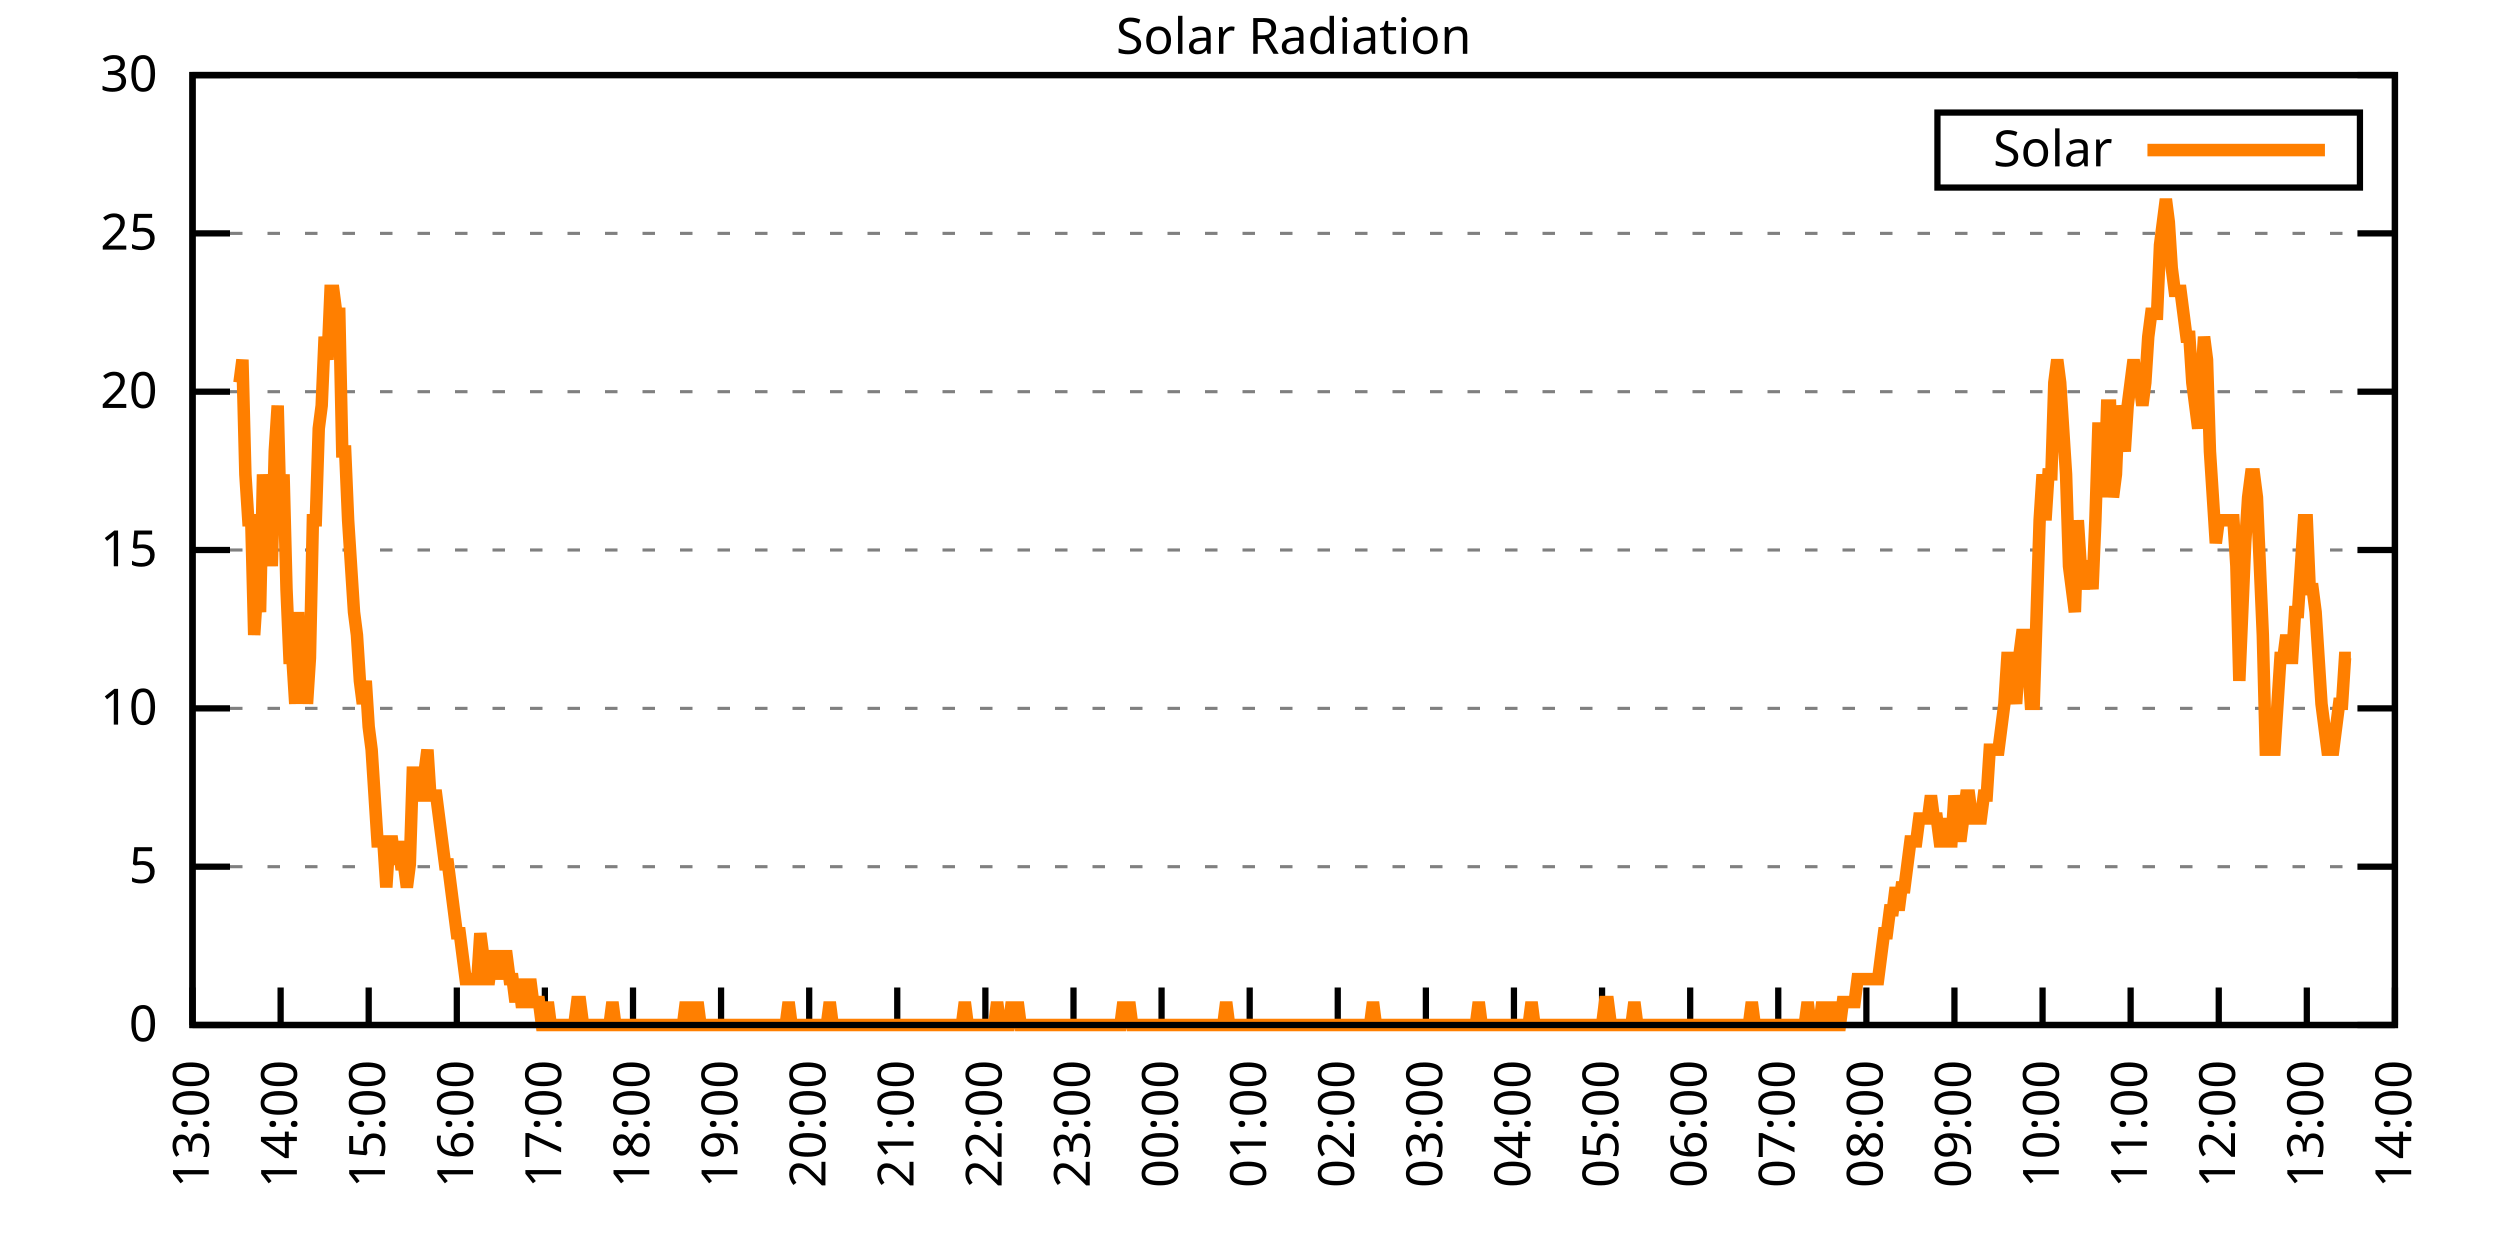
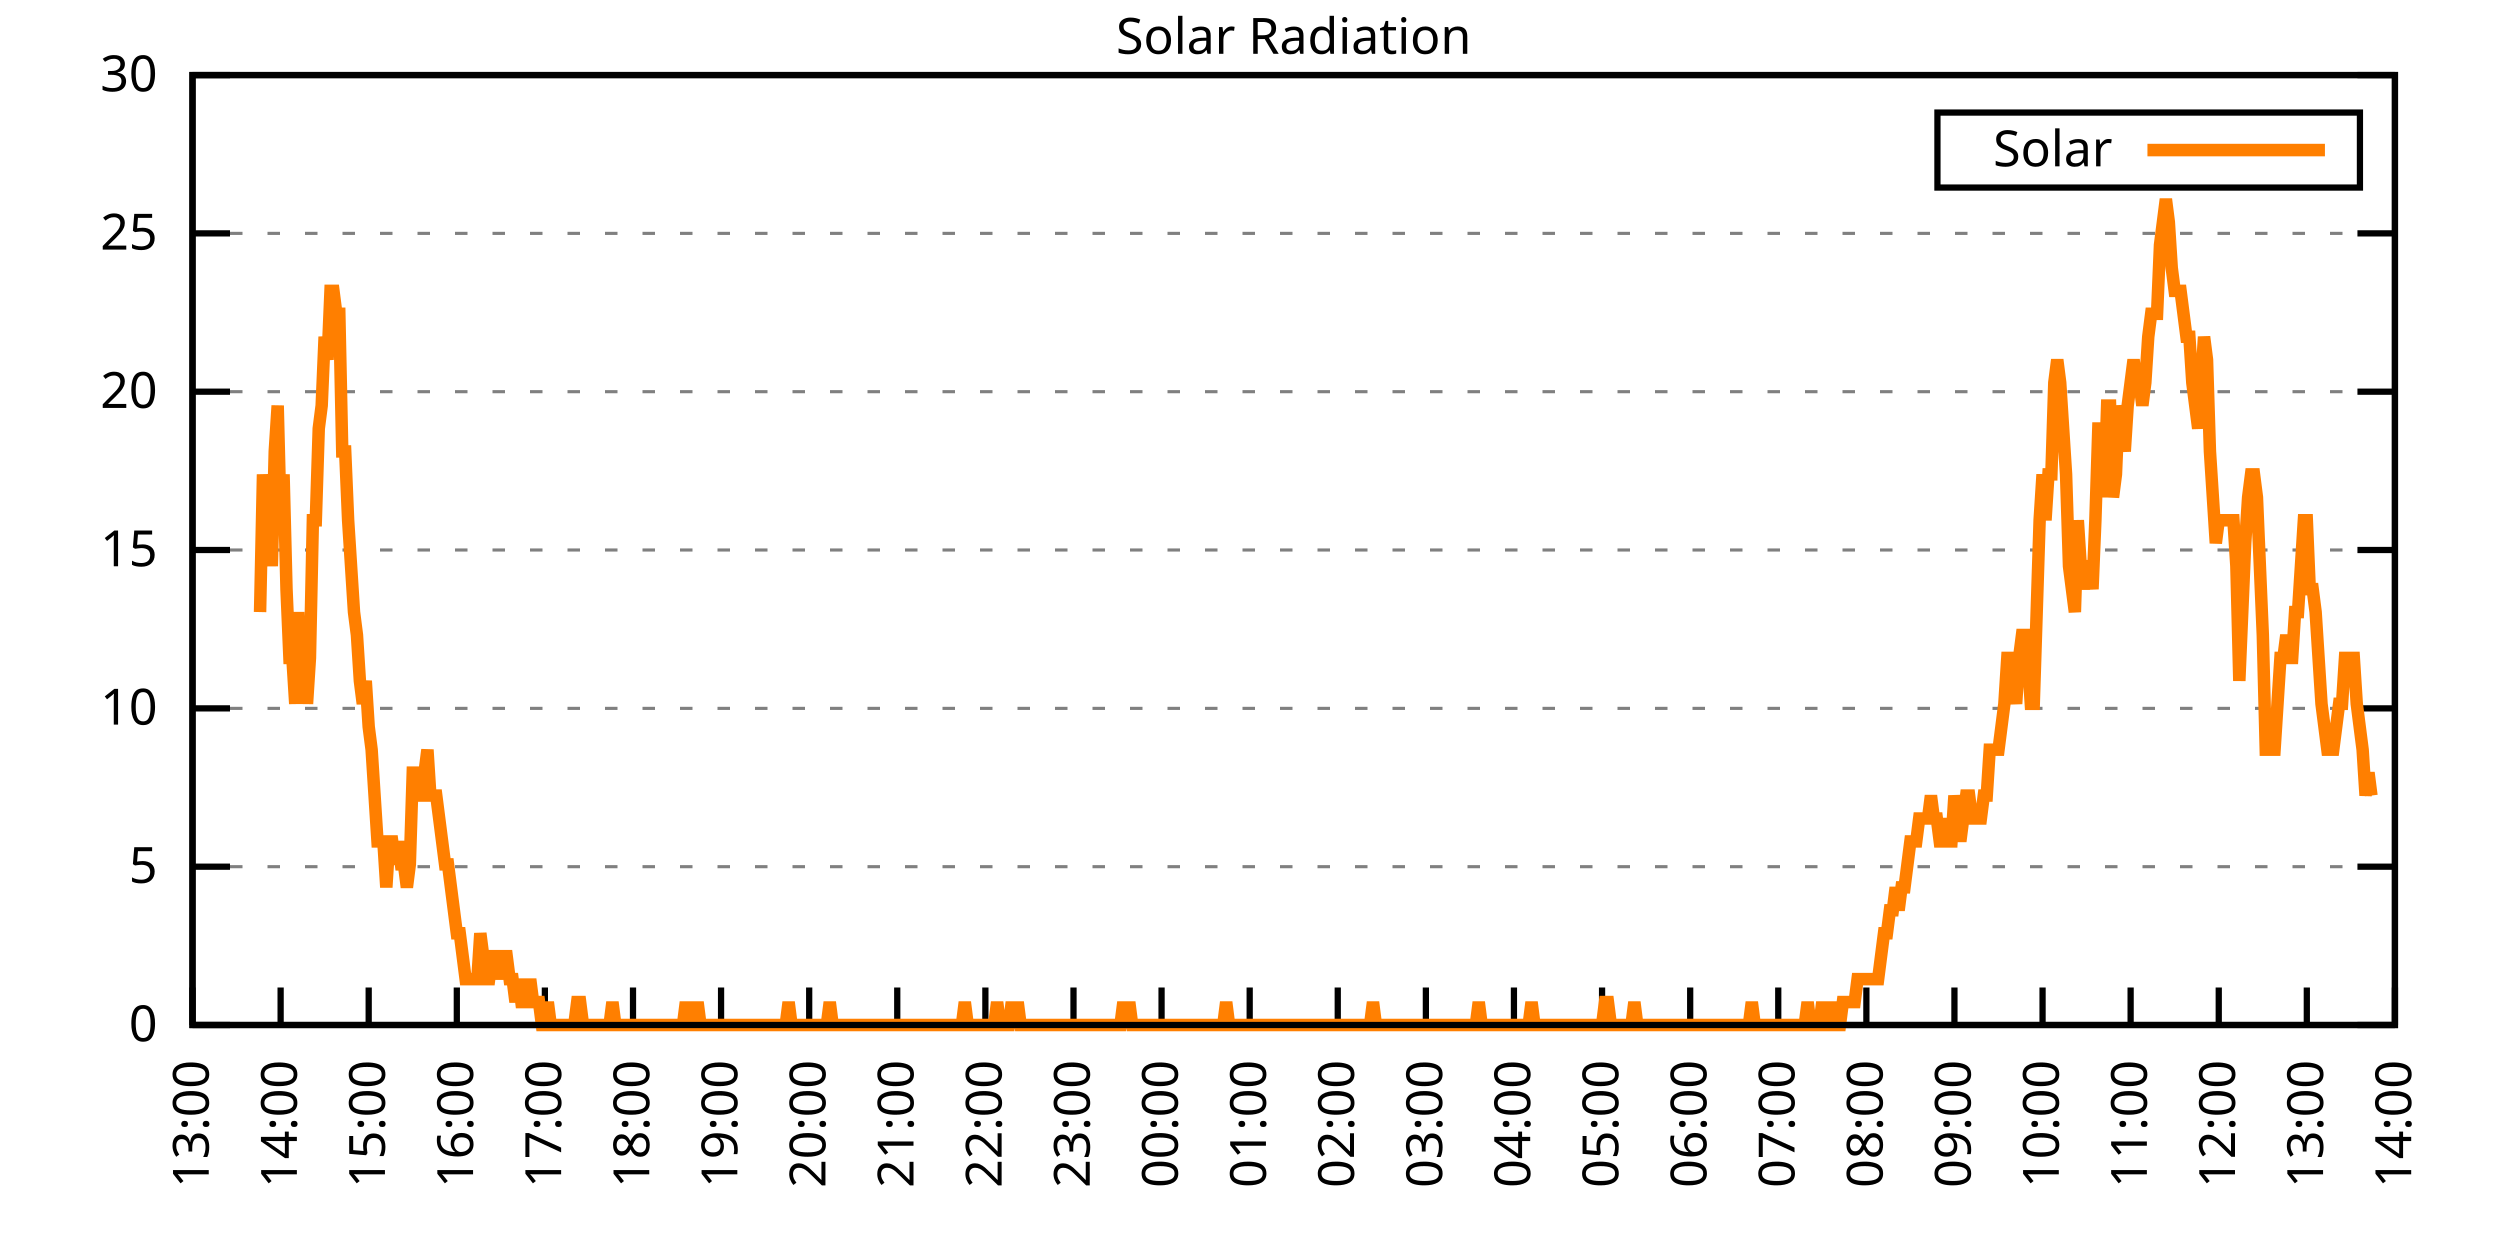
<svg xmlns="http://www.w3.org/2000/svg" xmlns:xlink="http://www.w3.org/1999/xlink" width="400" height="200" viewBox="0 0 400 200">
  <g id="gnuplot_canvas">
    <rect x="0" y="0" width="400" height="200" fill="none" />
    <defs>
      <circle id="gpDot" r="0.5" stroke-width="0.5" stroke="currentColor" />
      <path id="gpPt0" stroke-width="0.333" stroke="currentColor" d="M-1,0 h2 M0,-1 v2" />
      <path id="gpPt1" stroke-width="0.333" stroke="currentColor" d="M-1,-1 L1,1 M1,-1 L-1,1" />
      <path id="gpPt2" stroke-width="0.333" stroke="currentColor" d="M-1,0 L1,0 M0,-1 L0,1 M-1,-1 L1,1 M-1,1 L1,-1" />
      <rect id="gpPt3" stroke-width="0.333" stroke="currentColor" x="-1" y="-1" width="2" height="2" />
      <rect id="gpPt4" stroke-width="0.333" stroke="currentColor" fill="currentColor" x="-1" y="-1" width="2" height="2" />
      <circle id="gpPt5" stroke-width="0.333" stroke="currentColor" cx="0" cy="0" r="1" />
      <use xlink:href="#gpPt5" id="gpPt6" fill="currentColor" stroke="none" />
      <path id="gpPt7" stroke-width="0.333" stroke="currentColor" d="M0,-1.33 L-1.33,0.67 L1.33,0.67 z" />
      <use xlink:href="#gpPt7" id="gpPt8" fill="currentColor" stroke="none" />
      <use xlink:href="#gpPt7" id="gpPt9" stroke="currentColor" transform="rotate(180)" />
      <use xlink:href="#gpPt9" id="gpPt10" fill="currentColor" stroke="none" />
      <use xlink:href="#gpPt3" id="gpPt11" stroke="currentColor" transform="rotate(45)" />
      <use xlink:href="#gpPt11" id="gpPt12" fill="currentColor" stroke="none" />
      <path id="gpPt13" stroke-width="0.333" stroke="currentColor" d="M0,1.330 L1.265,0.411 L0.782,-1.067 L-0.782,-1.076 L-1.265,0.411 z" />
      <use xlink:href="#gpPt13" id="gpPt14" fill="currentColor" stroke="none" />
      <filter id="textbox" filterUnits="objectBoundingBox" x="0" y="0" height="1" width="1">
        <feFlood flood-color="white" flood-opacity="1" result="bgnd" />
        <feComposite in="SourceGraphic" in2="bgnd" operator="atop" />
      </filter>
      <filter id="greybox" filterUnits="objectBoundingBox" x="0" y="0" height="1" width="1">
        <feFlood flood-color="lightgrey" flood-opacity="1" result="grey" />
        <feComposite in="SourceGraphic" in2="grey" operator="atop" />
      </filter>
    </defs>
    <g fill="none" color="white" stroke="currentColor" stroke-width="1.00" stroke-linecap="butt" stroke-linejoin="miter">
</g>
    <g fill="none" color="black" stroke="currentColor" stroke-width="1.00" stroke-linecap="butt" stroke-linejoin="miter">
      <g stroke="none" shape-rendering="crispEdges">
        <polygon fill="rgb(255, 255, 255)" points="30.80,164.00 383.18,164.00 383.18,12.02 30.80,12.02 " />
      </g>
    </g>
    <g fill="none" color="black" stroke="currentColor" stroke-width="1.00" stroke-linecap="butt" stroke-linejoin="miter">
</g>
    <g fill="none" color="black" stroke="black" stroke-width="0.50" stroke-linecap="butt" stroke-linejoin="miter">
</g>
    <g fill="none" color="gray" stroke="currentColor" stroke-width="0.50" stroke-linecap="butt" stroke-linejoin="miter">
      <path stroke="gray" stroke-dasharray="2,4" class="gridline" d="M30.80,164.00 L383.19,164.00  " />
    </g>
    <g fill="none" color="gray" stroke="gray" stroke-width="1.00" stroke-linecap="butt" stroke-linejoin="miter">
</g>
    <g fill="none" color="black" stroke="currentColor" stroke-width="1.00" stroke-linecap="butt" stroke-linejoin="miter">
      <path stroke="black" d="M30.80,164.00 L36.80,164.00 M383.19,164.00 L377.19,164.00  " />
      <g transform="translate(25.20,166.60)" stroke="none" fill="black" font-family="Sans" font-size="8.00" text-anchor="end">
        <text>
          <tspan font-family="Sans"> 0</tspan>
        </text>
      </g>
    </g>
    <g fill="none" color="black" stroke="currentColor" stroke-width="1.00" stroke-linecap="butt" stroke-linejoin="miter">
</g>
    <g fill="none" color="black" stroke="black" stroke-width="0.50" stroke-linecap="butt" stroke-linejoin="miter">
</g>
    <g fill="none" color="gray" stroke="currentColor" stroke-width="0.50" stroke-linecap="butt" stroke-linejoin="miter">
      <path stroke="gray" stroke-dasharray="2,4" class="gridline" d="M30.80,138.67 L383.19,138.67  " />
    </g>
    <g fill="none" color="gray" stroke="gray" stroke-width="1.00" stroke-linecap="butt" stroke-linejoin="miter">
</g>
    <g fill="none" color="black" stroke="currentColor" stroke-width="1.00" stroke-linecap="butt" stroke-linejoin="miter">
      <path stroke="black" d="M30.80,138.67 L36.80,138.67 M383.19,138.67 L377.19,138.67  " />
      <g transform="translate(25.20,141.27)" stroke="none" fill="black" font-family="Sans" font-size="8.00" text-anchor="end">
        <text>
          <tspan font-family="Sans"> 5</tspan>
        </text>
      </g>
    </g>
    <g fill="none" color="black" stroke="currentColor" stroke-width="1.00" stroke-linecap="butt" stroke-linejoin="miter">
</g>
    <g fill="none" color="black" stroke="black" stroke-width="0.50" stroke-linecap="butt" stroke-linejoin="miter">
</g>
    <g fill="none" color="gray" stroke="currentColor" stroke-width="0.50" stroke-linecap="butt" stroke-linejoin="miter">
      <path stroke="gray" stroke-dasharray="2,4" class="gridline" d="M30.80,113.34 L383.19,113.34  " />
    </g>
    <g fill="none" color="gray" stroke="gray" stroke-width="1.00" stroke-linecap="butt" stroke-linejoin="miter">
</g>
    <g fill="none" color="black" stroke="currentColor" stroke-width="1.00" stroke-linecap="butt" stroke-linejoin="miter">
      <path stroke="black" d="M30.80,113.34 L36.80,113.34 M383.19,113.34 L377.19,113.34  " />
      <g transform="translate(25.20,115.94)" stroke="none" fill="black" font-family="Sans" font-size="8.00" text-anchor="end">
        <text>
          <tspan font-family="Sans"> 10</tspan>
        </text>
      </g>
    </g>
    <g fill="none" color="black" stroke="currentColor" stroke-width="1.00" stroke-linecap="butt" stroke-linejoin="miter">
</g>
    <g fill="none" color="black" stroke="black" stroke-width="0.50" stroke-linecap="butt" stroke-linejoin="miter">
</g>
    <g fill="none" color="gray" stroke="currentColor" stroke-width="0.50" stroke-linecap="butt" stroke-linejoin="miter">
      <path stroke="gray" stroke-dasharray="2,4" class="gridline" d="M30.80,88.00 L383.19,88.00  " />
    </g>
    <g fill="none" color="gray" stroke="gray" stroke-width="1.00" stroke-linecap="butt" stroke-linejoin="miter">
</g>
    <g fill="none" color="black" stroke="currentColor" stroke-width="1.00" stroke-linecap="butt" stroke-linejoin="miter">
      <path stroke="black" d="M30.80,88.00 L36.80,88.00 M383.19,88.00 L377.19,88.00  " />
      <g transform="translate(25.20,90.60)" stroke="none" fill="black" font-family="Sans" font-size="8.00" text-anchor="end">
        <text>
          <tspan font-family="Sans"> 15</tspan>
        </text>
      </g>
    </g>
    <g fill="none" color="black" stroke="currentColor" stroke-width="1.00" stroke-linecap="butt" stroke-linejoin="miter">
</g>
    <g fill="none" color="black" stroke="black" stroke-width="0.50" stroke-linecap="butt" stroke-linejoin="miter">
</g>
    <g fill="none" color="gray" stroke="currentColor" stroke-width="0.50" stroke-linecap="butt" stroke-linejoin="miter">
      <path stroke="gray" stroke-dasharray="2,4" class="gridline" d="M30.80,62.67 L383.19,62.67  " />
    </g>
    <g fill="none" color="gray" stroke="gray" stroke-width="1.00" stroke-linecap="butt" stroke-linejoin="miter">
</g>
    <g fill="none" color="black" stroke="currentColor" stroke-width="1.00" stroke-linecap="butt" stroke-linejoin="miter">
      <path stroke="black" d="M30.80,62.67 L36.80,62.67 M383.19,62.67 L377.19,62.67  " />
      <g transform="translate(25.20,65.27)" stroke="none" fill="black" font-family="Sans" font-size="8.00" text-anchor="end">
        <text>
          <tspan font-family="Sans"> 20</tspan>
        </text>
      </g>
    </g>
    <g fill="none" color="black" stroke="currentColor" stroke-width="1.00" stroke-linecap="butt" stroke-linejoin="miter">
</g>
    <g fill="none" color="black" stroke="black" stroke-width="0.50" stroke-linecap="butt" stroke-linejoin="miter">
</g>
    <g fill="none" color="gray" stroke="currentColor" stroke-width="0.50" stroke-linecap="butt" stroke-linejoin="miter">
      <path stroke="gray" stroke-dasharray="2,4" class="gridline" d="M30.80,37.34 L383.19,37.34  " />
    </g>
    <g fill="none" color="gray" stroke="gray" stroke-width="1.00" stroke-linecap="butt" stroke-linejoin="miter">
</g>
    <g fill="none" color="black" stroke="currentColor" stroke-width="1.00" stroke-linecap="butt" stroke-linejoin="miter">
      <path stroke="black" d="M30.80,37.34 L36.80,37.34 M383.19,37.34 L377.19,37.34  " />
      <g transform="translate(25.20,39.94)" stroke="none" fill="black" font-family="Sans" font-size="8.00" text-anchor="end">
        <text>
          <tspan font-family="Sans"> 25</tspan>
        </text>
      </g>
    </g>
    <g fill="none" color="black" stroke="currentColor" stroke-width="1.00" stroke-linecap="butt" stroke-linejoin="miter">
</g>
    <g fill="none" color="black" stroke="black" stroke-width="0.50" stroke-linecap="butt" stroke-linejoin="miter">
</g>
    <g fill="none" color="gray" stroke="currentColor" stroke-width="0.50" stroke-linecap="butt" stroke-linejoin="miter">
      <path stroke="gray" stroke-dasharray="2,4" class="gridline" d="M30.80,12.01 L383.19,12.01  " />
    </g>
    <g fill="none" color="gray" stroke="gray" stroke-width="1.00" stroke-linecap="butt" stroke-linejoin="miter">
</g>
    <g fill="none" color="black" stroke="currentColor" stroke-width="1.00" stroke-linecap="butt" stroke-linejoin="miter">
      <path stroke="black" d="M30.80,12.01 L36.80,12.01 M383.19,12.01 L377.19,12.01  " />
      <g transform="translate(25.20,14.61)" stroke="none" fill="black" font-family="Sans" font-size="8.00" text-anchor="end">
        <text>
          <tspan font-family="Sans"> 30</tspan>
        </text>
      </g>
    </g>
    <g fill="none" color="black" stroke="currentColor" stroke-width="1.00" stroke-linecap="butt" stroke-linejoin="miter">
      <path stroke="black" d="M30.80,164.00 L30.80,158.00  " />
      <g transform="translate(33.40,169.60) rotate(270.00)" stroke="none" fill="black" font-family="Sans" font-size="8.00" text-anchor="end">
        <text>
          <tspan font-family="Sans">13:00</tspan>
        </text>
      </g>
    </g>
    <g fill="none" color="black" stroke="currentColor" stroke-width="1.00" stroke-linecap="butt" stroke-linejoin="miter">
      <path stroke="black" d="M44.90,164.00 L44.90,158.00  " />
      <g transform="translate(47.50,169.60) rotate(270.00)" stroke="none" fill="black" font-family="Sans" font-size="8.00" text-anchor="end">
        <text>
          <tspan font-family="Sans">14:00</tspan>
        </text>
      </g>
    </g>
    <g fill="none" color="black" stroke="currentColor" stroke-width="1.00" stroke-linecap="butt" stroke-linejoin="miter">
      <path stroke="black" d="M58.99,164.00 L58.99,158.00  " />
      <g transform="translate(61.59,169.60) rotate(270.00)" stroke="none" fill="black" font-family="Sans" font-size="8.00" text-anchor="end">
        <text>
          <tspan font-family="Sans">15:00</tspan>
        </text>
      </g>
    </g>
    <g fill="none" color="black" stroke="currentColor" stroke-width="1.00" stroke-linecap="butt" stroke-linejoin="miter">
      <path stroke="black" d="M73.09,164.00 L73.09,158.00  " />
      <g transform="translate(75.69,169.60) rotate(270.00)" stroke="none" fill="black" font-family="Sans" font-size="8.00" text-anchor="end">
        <text>
          <tspan font-family="Sans">16:00</tspan>
        </text>
      </g>
    </g>
    <g fill="none" color="black" stroke="currentColor" stroke-width="1.00" stroke-linecap="butt" stroke-linejoin="miter">
      <path stroke="black" d="M87.18,164.00 L87.18,158.00  " />
      <g transform="translate(89.78,169.60) rotate(270.00)" stroke="none" fill="black" font-family="Sans" font-size="8.00" text-anchor="end">
        <text>
          <tspan font-family="Sans">17:00</tspan>
        </text>
      </g>
    </g>
    <g fill="none" color="black" stroke="currentColor" stroke-width="1.00" stroke-linecap="butt" stroke-linejoin="miter">
      <path stroke="black" d="M101.28,164.00 L101.28,158.00  " />
      <g transform="translate(103.88,169.60) rotate(270.00)" stroke="none" fill="black" font-family="Sans" font-size="8.00" text-anchor="end">
        <text>
          <tspan font-family="Sans">18:00</tspan>
        </text>
      </g>
    </g>
    <g fill="none" color="black" stroke="currentColor" stroke-width="1.00" stroke-linecap="butt" stroke-linejoin="miter">
      <path stroke="black" d="M115.37,164.00 L115.37,158.00  " />
      <g transform="translate(117.97,169.60) rotate(270.00)" stroke="none" fill="black" font-family="Sans" font-size="8.00" text-anchor="end">
        <text>
          <tspan font-family="Sans">19:00</tspan>
        </text>
      </g>
    </g>
    <g fill="none" color="black" stroke="currentColor" stroke-width="1.00" stroke-linecap="butt" stroke-linejoin="miter">
      <path stroke="black" d="M129.47,164.00 L129.47,158.00  " />
      <g transform="translate(132.07,169.60) rotate(270.00)" stroke="none" fill="black" font-family="Sans" font-size="8.00" text-anchor="end">
        <text>
          <tspan font-family="Sans">20:00</tspan>
        </text>
      </g>
    </g>
    <g fill="none" color="black" stroke="currentColor" stroke-width="1.00" stroke-linecap="butt" stroke-linejoin="miter">
      <path stroke="black" d="M143.56,164.00 L143.56,158.00  " />
      <g transform="translate(146.16,169.60) rotate(270.00)" stroke="none" fill="black" font-family="Sans" font-size="8.00" text-anchor="end">
        <text>
          <tspan font-family="Sans">21:00</tspan>
        </text>
      </g>
    </g>
    <g fill="none" color="black" stroke="currentColor" stroke-width="1.00" stroke-linecap="butt" stroke-linejoin="miter">
      <path stroke="black" d="M157.66,164.00 L157.66,158.00  " />
      <g transform="translate(160.26,169.60) rotate(270.00)" stroke="none" fill="black" font-family="Sans" font-size="8.00" text-anchor="end">
        <text>
          <tspan font-family="Sans">22:00</tspan>
        </text>
      </g>
    </g>
    <g fill="none" color="black" stroke="currentColor" stroke-width="1.00" stroke-linecap="butt" stroke-linejoin="miter">
      <path stroke="black" d="M171.76,164.00 L171.76,158.00  " />
      <g transform="translate(174.36,169.60) rotate(270.00)" stroke="none" fill="black" font-family="Sans" font-size="8.00" text-anchor="end">
        <text>
          <tspan font-family="Sans">23:00</tspan>
        </text>
      </g>
    </g>
    <g fill="none" color="black" stroke="currentColor" stroke-width="1.00" stroke-linecap="butt" stroke-linejoin="miter">
      <path stroke="black" d="M185.85,164.00 L185.85,158.00  " />
      <g transform="translate(188.45,169.60) rotate(270.00)" stroke="none" fill="black" font-family="Sans" font-size="8.00" text-anchor="end">
        <text>
          <tspan font-family="Sans">00:00</tspan>
        </text>
      </g>
    </g>
    <g fill="none" color="black" stroke="currentColor" stroke-width="1.00" stroke-linecap="butt" stroke-linejoin="miter">
      <path stroke="black" d="M199.95,164.00 L199.95,158.00  " />
      <g transform="translate(202.55,169.60) rotate(270.00)" stroke="none" fill="black" font-family="Sans" font-size="8.00" text-anchor="end">
        <text>
          <tspan font-family="Sans">01:00</tspan>
        </text>
      </g>
    </g>
    <g fill="none" color="black" stroke="currentColor" stroke-width="1.00" stroke-linecap="butt" stroke-linejoin="miter">
      <path stroke="black" d="M214.04,164.00 L214.04,158.00  " />
      <g transform="translate(216.64,169.60) rotate(270.00)" stroke="none" fill="black" font-family="Sans" font-size="8.00" text-anchor="end">
        <text>
          <tspan font-family="Sans">02:00</tspan>
        </text>
      </g>
    </g>
    <g fill="none" color="black" stroke="currentColor" stroke-width="1.00" stroke-linecap="butt" stroke-linejoin="miter">
      <path stroke="black" d="M228.14,164.00 L228.14,158.00  " />
      <g transform="translate(230.74,169.60) rotate(270.00)" stroke="none" fill="black" font-family="Sans" font-size="8.00" text-anchor="end">
        <text>
          <tspan font-family="Sans">03:00</tspan>
        </text>
      </g>
    </g>
    <g fill="none" color="black" stroke="currentColor" stroke-width="1.00" stroke-linecap="butt" stroke-linejoin="miter">
      <path stroke="black" d="M242.23,164.00 L242.23,158.00  " />
      <g transform="translate(244.83,169.60) rotate(270.00)" stroke="none" fill="black" font-family="Sans" font-size="8.00" text-anchor="end">
        <text>
          <tspan font-family="Sans">04:00</tspan>
        </text>
      </g>
    </g>
    <g fill="none" color="black" stroke="currentColor" stroke-width="1.00" stroke-linecap="butt" stroke-linejoin="miter">
      <path stroke="black" d="M256.33,164.00 L256.33,158.00  " />
      <g transform="translate(258.93,169.60) rotate(270.00)" stroke="none" fill="black" font-family="Sans" font-size="8.00" text-anchor="end">
        <text>
          <tspan font-family="Sans">05:00</tspan>
        </text>
      </g>
    </g>
    <g fill="none" color="black" stroke="currentColor" stroke-width="1.00" stroke-linecap="butt" stroke-linejoin="miter">
      <path stroke="black" d="M270.43,164.00 L270.43,158.00  " />
      <g transform="translate(273.03,169.60) rotate(270.00)" stroke="none" fill="black" font-family="Sans" font-size="8.00" text-anchor="end">
        <text>
          <tspan font-family="Sans">06:00</tspan>
        </text>
      </g>
    </g>
    <g fill="none" color="black" stroke="currentColor" stroke-width="1.00" stroke-linecap="butt" stroke-linejoin="miter">
      <path stroke="black" d="M284.52,164.00 L284.52,158.00  " />
      <g transform="translate(287.12,169.60) rotate(270.00)" stroke="none" fill="black" font-family="Sans" font-size="8.00" text-anchor="end">
        <text>
          <tspan font-family="Sans">07:00</tspan>
        </text>
      </g>
    </g>
    <g fill="none" color="black" stroke="currentColor" stroke-width="1.00" stroke-linecap="butt" stroke-linejoin="miter">
      <path stroke="black" d="M298.62,164.00 L298.62,158.00  " />
      <g transform="translate(301.22,169.60) rotate(270.00)" stroke="none" fill="black" font-family="Sans" font-size="8.00" text-anchor="end">
        <text>
          <tspan font-family="Sans">08:00</tspan>
        </text>
      </g>
    </g>
    <g fill="none" color="black" stroke="currentColor" stroke-width="1.00" stroke-linecap="butt" stroke-linejoin="miter">
      <path stroke="black" d="M312.71,164.00 L312.71,158.00  " />
      <g transform="translate(315.31,169.60) rotate(270.00)" stroke="none" fill="black" font-family="Sans" font-size="8.00" text-anchor="end">
        <text>
          <tspan font-family="Sans">09:00</tspan>
        </text>
      </g>
    </g>
    <g fill="none" color="black" stroke="currentColor" stroke-width="1.00" stroke-linecap="butt" stroke-linejoin="miter">
      <path stroke="black" d="M326.81,164.00 L326.81,158.00  " />
      <g transform="translate(329.41,169.60) rotate(270.00)" stroke="none" fill="black" font-family="Sans" font-size="8.00" text-anchor="end">
        <text>
          <tspan font-family="Sans">10:00</tspan>
        </text>
      </g>
    </g>
    <g fill="none" color="black" stroke="currentColor" stroke-width="1.00" stroke-linecap="butt" stroke-linejoin="miter">
      <path stroke="black" d="M340.90,164.00 L340.90,158.00  " />
      <g transform="translate(343.50,169.60) rotate(270.00)" stroke="none" fill="black" font-family="Sans" font-size="8.00" text-anchor="end">
        <text>
          <tspan font-family="Sans">11:00</tspan>
        </text>
      </g>
    </g>
    <g fill="none" color="black" stroke="currentColor" stroke-width="1.00" stroke-linecap="butt" stroke-linejoin="miter">
      <path stroke="black" d="M355.00,164.00 L355.00,158.00  " />
      <g transform="translate(357.60,169.60) rotate(270.00)" stroke="none" fill="black" font-family="Sans" font-size="8.00" text-anchor="end">
        <text>
          <tspan font-family="Sans">12:00</tspan>
        </text>
      </g>
    </g>
    <g fill="none" color="black" stroke="currentColor" stroke-width="1.00" stroke-linecap="butt" stroke-linejoin="miter">
      <path stroke="black" d="M369.09,164.00 L369.09,158.00  " />
      <g transform="translate(371.69,169.60) rotate(270.00)" stroke="none" fill="black" font-family="Sans" font-size="8.00" text-anchor="end">
        <text>
          <tspan font-family="Sans">13:00</tspan>
        </text>
      </g>
    </g>
    <g fill="none" color="black" stroke="currentColor" stroke-width="1.00" stroke-linecap="butt" stroke-linejoin="miter">
      <path stroke="black" d="M383.19,164.00 L383.19,158.00  " />
      <g transform="translate(385.79,169.60) rotate(270.00)" stroke="none" fill="black" font-family="Sans" font-size="8.00" text-anchor="end">
        <text>
          <tspan font-family="Sans">14:00</tspan>
        </text>
      </g>
    </g>
    <g fill="none" color="black" stroke="currentColor" stroke-width="1.00" stroke-linecap="butt" stroke-linejoin="miter">
</g>
    <g fill="none" color="black" stroke="currentColor" stroke-width="1.00" stroke-linecap="butt" stroke-linejoin="miter">
      <path stroke="black" d="M30.80,12.01 L30.80,164.00 L383.19,164.00 L383.19,12.01 L30.80,12.01 Z  " />
    </g>
    <g fill="none" color="black" stroke="currentColor" stroke-width="1.00" stroke-linecap="butt" stroke-linejoin="miter">
</g>
    <g fill="none" color="black" stroke="currentColor" stroke-width="1.00" stroke-linecap="butt" stroke-linejoin="miter">
      <path stroke="black" d="M309.99,30.01 L309.99,18.01 L377.59,18.01 L377.59,30.01 L309.99,30.01 Z  " />
    </g>
    <g id="Solar_Radiation_plot_1">
      <g fill="none" color="white" stroke="black" stroke-width="2.00" stroke-linecap="butt" stroke-linejoin="miter">
</g>
      <g fill="none" color="black" stroke="currentColor" stroke-width="2.00" stroke-linecap="butt" stroke-linejoin="miter">
        <g transform="translate(337.99,26.61)" stroke="none" fill="black" font-family="Sans" font-size="8.00" text-anchor="end">
          <text>
            <tspan font-family="Sans">Solar</tspan>
          </text>
        </g>
      </g>
      <g fill="none" color="black" stroke="currentColor" stroke-width="2.00" stroke-linecap="butt" stroke-linejoin="miter">
-         <path stroke="rgb(255, 127,   0)" d="M343.59,24.01 L371.99,24.01 M38.32,61.22 L38.79,57.55 L39.26,75.90 L39.73,83.24 L40.20,83.24 L40.67,101.60   L41.14,94.26 L41.61,97.93 L42.08,75.90 L42.55,83.24 L43.02,79.57 L43.49,90.59 L43.96,72.23 L44.43,64.89   L44.90,83.24 L45.37,75.90 L45.84,94.26 L46.31,105.27 L46.78,105.27 L47.24,112.61 L47.71,97.93 L48.18,112.61   L48.65,101.60 L49.12,112.61 L49.59,105.27 L50.06,83.24 L50.53,83.24 L51.00,68.56 L51.47,64.89 L51.94,53.88   L52.41,57.55 L52.88,46.54 L53.35,46.54 L53.82,50.21 L54.29,50.21 L54.76,72.23 L55.23,72.23 L55.70,83.24   L56.17,90.59 L56.64,97.93 L57.11,101.60 L57.58,108.94 L58.05,112.61 L58.52,108.94 L58.99,116.28 L59.46,119.95   L59.93,127.29 L60.40,134.63 L60.87,134.63 L61.34,134.63 L61.81,141.98 L62.28,134.63 L62.75,134.63 L63.22,138.30   L63.69,134.63 L64.16,138.30 L64.63,138.30 L65.10,141.98 L65.57,138.30 L66.04,123.62 L66.51,123.62 L66.98,127.29   L67.45,127.29 L67.92,123.62 L68.39,119.95 L68.86,127.29 L69.33,127.29 L69.80,127.29 L70.27,130.96 L70.74,134.63   L71.21,138.30 L71.68,138.30 L72.15,141.98 L72.62,145.65 L73.09,149.32 L73.56,149.32 L74.03,152.99 L74.50,156.66   L74.97,156.66 L75.44,156.66 L75.91,156.66 L76.38,156.66 L76.85,149.32 L77.32,152.99 L77.79,156.66 L78.26,156.66   L78.73,152.99 L79.19,152.99 L79.66,156.66 L80.13,152.99 L80.60,152.99 L81.07,152.99 L81.54,156.66 L82.01,156.66   L82.48,160.33 L82.95,156.66 L83.42,160.33 L83.89,160.33 L84.36,160.33 L84.83,156.66 L85.30,160.33 L85.77,160.33   L86.24,160.33 L86.71,164.00 L87.18,164.00 L87.65,160.33 L88.12,164.00 L88.59,164.00 L89.06,164.00 L89.53,164.00   L90.00,164.00 L90.47,164.00 L90.94,164.00 L91.41,164.00 L91.88,164.00 L92.35,160.33 L92.82,160.33 L93.29,164.00   L93.76,164.00 L94.23,164.00 L94.70,164.00 L95.17,164.00 L95.64,164.00 L96.11,164.00 L96.58,164.00 L97.05,164.00   L97.52,164.00 L97.99,160.33 L98.46,164.00 L98.93,164.00 L99.40,164.00 L99.87,164.00 L100.34,164.00 L100.81,164.00   L101.28,164.00 L101.75,164.00 L102.22,164.00 L102.69,164.00 L103.16,164.00 L103.63,164.00 L104.10,164.00 L104.57,164.00   L105.04,164.00 L105.51,164.00 L105.98,164.00 L106.45,164.00 L106.92,164.00 L107.39,164.00 L107.86,164.00 L108.33,164.00   L108.80,164.00 L109.27,164.00 L109.74,160.33 L110.21,164.00 L110.68,164.00 L111.14,164.00 L111.61,160.33 L112.08,164.00   L112.55,164.00 L113.02,164.00 L113.49,164.00 L113.96,164.00 L114.43,164.00 L114.90,164.00 L115.37,164.00 L115.84,164.00   L116.31,164.00 L116.78,164.00 L117.25,164.00 L117.72,164.00 L118.19,164.00 L118.66,164.00 L119.13,164.00 L119.60,164.00   L120.07,164.00 L120.54,164.00 L121.01,164.00 L121.48,164.00 L121.95,164.00 L122.42,164.00 L122.89,164.00 L123.36,164.00   L123.83,164.00 L124.30,164.00 L124.77,164.00 L125.24,164.00 L125.71,164.00 L126.18,160.33 L126.65,164.00 L127.12,164.00   L127.59,164.00 L128.06,164.00 L128.53,164.00 L129.00,164.00 L129.47,164.00 L129.94,164.00 L130.41,164.00 L130.88,164.00   L131.35,164.00 L131.82,164.00 L132.29,164.00 L132.76,160.33 L133.23,164.00 L133.70,164.00 L134.17,164.00 L134.64,164.00   L135.11,164.00 L135.58,164.00 L136.05,164.00 L136.52,164.00 L136.99,164.00 L137.46,164.00 L137.93,164.00 L138.40,164.00   L138.87,164.00 L139.34,164.00 L139.81,164.00 L140.28,164.00 L140.75,164.00 L141.22,164.00 L141.69,164.00 L142.16,164.00   L142.63,164.00 L143.09,164.00 L143.56,164.00 L144.03,164.00 L144.50,164.00 L144.97,164.00 L145.44,164.00 L145.91,164.00   L146.38,164.00 L146.85,164.00 L147.32,164.00 L147.79,164.00 L148.26,164.00 L148.73,164.00 L149.20,164.00 L149.67,164.00   L150.14,164.00 L150.61,164.00 L151.08,164.00 L151.55,164.00 L152.02,164.00 L152.49,164.00 L152.96,164.00 L153.43,164.00   L153.90,164.00 L154.37,160.33 L154.84,164.00 L155.31,164.00 L155.78,164.00 L156.25,164.00 L156.72,164.00 L157.19,164.00   L157.66,164.00 L158.13,164.00 L158.60,164.00 L159.07,164.00 L159.54,160.33 L160.01,164.00 L160.48,164.00 L160.95,164.00   L161.42,164.00 L161.89,160.33 L162.36,164.00 L162.83,160.33 L163.30,164.00 L163.77,164.00 L164.24,164.00 L164.71,164.00   L165.18,164.00 L165.65,164.00 L166.12,164.00 L166.59,164.00 L167.06,164.00 L167.53,164.00 L168.00,164.00 L168.47,164.00   L168.94,164.00 L169.41,164.00 L169.88,164.00 L170.35,164.00 L170.82,164.00 L171.29,164.00 L171.76,164.00 L172.23,164.00   L172.70,164.00 L173.17,164.00 L173.64,164.00 L174.11,164.00 L174.58,164.00 L175.04,164.00 L175.51,164.00 L175.98,164.00   L176.45,164.00 L176.92,164.00 L177.39,164.00 L177.86,164.00 L178.33,164.00 L178.80,164.00 L179.27,164.00 L179.74,160.33   L180.21,164.00 L180.68,160.33 L181.15,164.00 L181.62,164.00 L182.09,164.00 L182.56,164.00 L183.03,164.00 L183.50,164.00   L183.97,164.00 L184.44,164.00 L184.91,164.00 L185.38,164.00 L185.85,164.00 L186.32,164.00 L186.79,164.00 L187.26,164.00   L187.73,164.00 L188.20,164.00 L188.67,164.00 L189.14,164.00 L189.61,164.00 L190.08,164.00 L190.55,164.00 L191.02,164.00   L191.49,164.00 L191.96,164.00 L192.43,164.00 L192.90,164.00 L193.37,164.00 L193.84,164.00 L194.31,164.00 L194.78,164.00   L195.25,164.00 L195.72,164.00 L196.19,160.33 L196.66,164.00 L197.13,164.00 L197.60,164.00 L198.07,164.00 L198.54,164.00   L199.01,164.00 L199.48,164.00 L199.95,164.00 L200.42,164.00 L200.89,164.00 L201.36,164.00 L201.83,164.00 L202.30,164.00   L202.77,164.00 L203.24,164.00 L203.71,164.00 L204.18,164.00 L204.65,164.00 L205.12,164.00 L205.59,164.00 L206.06,164.00   L206.53,164.00 L207.00,164.00 L207.46,164.00 L207.93,164.00 L208.40,164.00 L208.87,164.00 L209.34,164.00 L209.81,164.00   L210.28,164.00 L210.75,164.00 L211.22,164.00 L211.69,164.00 L212.16,164.00 L212.63,164.00 L213.10,164.00 L213.57,164.00   L214.04,164.00 L214.51,164.00 L214.98,164.00 L215.45,164.00 L215.92,164.00 L216.39,164.00 L216.86,164.00 L217.33,164.00   L217.80,164.00 L218.27,164.00 L218.74,164.00 L219.21,164.00 L219.68,160.33 L220.15,164.00 L220.62,164.00 L221.09,164.00   L221.56,164.00 L222.03,164.00 L222.50,164.00 L222.97,164.00 L223.44,164.00 L223.91,164.00 L224.38,164.00 L224.85,164.00   L225.32,164.00 L225.79,164.00 L226.26,164.00 L226.73,164.00 L227.20,164.00 L227.67,164.00 L228.14,164.00 L228.61,164.00   L229.08,164.00 L229.55,164.00 L230.02,164.00 L230.49,164.00 L230.96,164.00 L231.43,164.00 L231.90,164.00 L232.37,164.00   L232.84,164.00 L233.31,164.00 L233.78,164.00 L234.25,164.00 L234.72,164.00 L235.19,164.00 L235.66,164.00 L236.13,164.00   L236.60,160.33 L237.07,164.00 L237.54,164.00 L238.01,164.00 L238.48,164.00 L238.95,164.00 L239.41,164.00 L239.88,164.00   L240.35,164.00 L240.82,164.00 L241.29,164.00 L241.76,164.00 L242.23,164.00 L242.70,164.00 L243.17,164.00 L243.64,164.00   L244.11,164.00 L244.58,164.00 L245.05,160.33 L245.52,164.00 L245.99,164.00 L246.46,164.00 L246.93,164.00 L247.40,164.00   L247.87,164.00 L248.34,164.00 L248.81,164.00 L249.28,164.00 L249.75,164.00 L250.22,164.00 L250.69,164.00 L251.16,164.00   L251.63,164.00 L252.10,164.00 L252.57,164.00 L253.04,164.00 L253.51,164.00 L253.98,164.00 L254.45,164.00 L254.92,164.00   L255.39,164.00 L255.86,164.00 L256.33,164.00 L256.80,160.33 L257.27,160.33 L257.74,164.00 L258.21,164.00 L258.68,164.00   L259.15,164.00 L259.62,164.00 L260.09,164.00 L260.56,164.00 L261.03,164.00 L261.50,160.33 L261.97,164.00 L262.44,164.00   L262.91,164.00 L263.38,164.00 L263.85,164.00 L264.32,164.00 L264.79,164.00 L265.26,164.00 L265.73,164.00 L266.20,164.00   L266.67,164.00 L267.14,164.00 L267.61,164.00 L268.08,164.00 L268.55,164.00 L269.02,164.00 L269.49,164.00 L269.96,164.00   L270.43,164.00 L270.90,164.00 L271.36,164.00 L271.83,164.00 L272.30,164.00 L272.77,164.00 L273.24,164.00 L273.71,164.00   L274.18,164.00 L274.65,164.00 L275.12,164.00 L275.59,164.00 L276.06,164.00 L276.53,164.00 L277.00,164.00 L277.47,164.00   L277.94,164.00 L278.41,164.00 L278.88,164.00 L279.35,164.00 L279.82,164.00 L280.29,160.33 L280.76,164.00 L281.23,164.00   L281.70,164.00 L282.17,164.00 L282.64,164.00 L283.11,164.00 L283.58,164.00 L284.05,164.00 L284.52,164.00 L284.99,164.00   L285.46,164.00 L285.93,164.00 L286.40,164.00 L286.87,164.00 L287.34,164.00 L287.81,164.00 L288.28,164.00 L288.75,164.00   L289.22,160.33 L289.69,164.00 L290.16,164.00 L290.63,164.00 L291.10,164.00 L291.57,160.33 L292.04,164.00 L292.51,164.00   L292.98,160.33 L293.45,164.00 L293.92,164.00 L294.39,164.00 L294.86,160.33 L295.33,160.33 L295.80,160.33 L296.27,160.33   L296.74,160.33 L297.21,156.66 L297.68,156.66 L298.15,156.66 L298.62,156.66 L299.09,156.66 L299.56,156.66 L300.03,156.66   L300.50,156.66 L300.97,152.99 L301.44,149.32 L301.91,149.32 L302.38,145.65 L302.85,145.65 L303.31,141.98 L303.78,145.65   L304.25,141.98 L304.72,141.98 L305.19,138.30 L305.66,134.63 L306.13,134.63 L306.60,134.63 L307.07,130.96 L307.54,130.96   L308.01,130.96 L308.48,130.96 L308.95,127.29 L309.42,130.96 L309.89,130.96 L310.36,134.63 L310.83,134.63 L311.30,130.96   L311.77,134.63 L312.24,134.63 L312.71,127.29 L313.18,130.96 L313.65,134.63 L314.12,130.96 L314.59,127.29 L315.06,127.29   L315.53,130.96 L316.00,130.96 L316.47,130.96 L316.94,130.96 L317.41,127.29 L317.88,127.29 L318.35,119.95 L318.82,119.95   L319.29,119.95 L319.76,119.95 L320.23,116.28 L320.70,112.61 L321.17,105.27 L321.64,105.27 L322.11,108.94 L322.58,112.61   L323.05,105.27 L323.52,101.60 L323.99,101.60 L324.46,105.27 L324.93,112.61 L325.40,112.61 L325.87,97.93 L326.34,83.24   L326.81,75.90 L327.28,83.24 L327.75,75.90 L328.22,75.90 L328.69,61.22 L329.16,57.55 L329.63,61.22 L330.10,68.56   L330.57,75.90 L331.04,90.59 L331.51,94.26 L331.98,97.93 L332.45,83.24 L332.92,90.59 L333.39,94.26 L333.86,90.59   L334.33,90.59 L334.80,94.26 L335.26,83.24 L335.73,68.56 L336.20,68.56 L336.67,79.57 L337.14,64.89 L337.61,64.89   L338.08,79.57 L338.55,75.90 L339.02,64.89 L339.49,68.56 L339.96,72.23 L340.43,64.89 L340.90,61.22 L341.37,57.55   L341.84,61.22 L342.31,61.22 L342.78,64.89 L343.25,61.22 L343.72,53.88 L344.19,50.21 L344.66,50.21 L345.13,50.21   L345.60,39.19 L346.07,35.52 L346.54,31.85 L347.01,35.52 L347.48,42.87 L347.95,46.54 L348.42,46.54 L348.89,46.54   L349.36,50.21 L349.83,53.88 L350.30,53.88 L350.77,61.22 L351.24,64.89 L351.71,68.56 L352.18,61.22 L352.65,53.88   L353.12,57.55 L353.59,72.23 L354.06,79.57 L354.53,86.91 L355.00,83.24 L355.47,83.24 L355.94,83.24 L356.41,83.24   L356.88,83.24 L357.35,83.24 L357.82,90.59 L358.29,108.94 L358.76,97.93 L359.23,86.91 L359.70,79.57 L360.17,75.90   L360.64,75.90 L361.11,79.57 L361.58,90.59 L362.05,101.60 L362.52,119.95 L362.99,119.95 L363.46,119.95 L363.93,119.95   L364.40,112.61 L364.87,105.27 L365.34,105.27 L365.81,101.60 L366.28,105.27 L366.75,105.27 L367.21,97.93 L367.68,97.93   L368.15,90.59 L368.62,83.24 L369.09,83.24 L369.56,94.26 L370.03,94.26 L370.50,97.93 L370.97,105.27 L371.44,112.61   L371.91,116.28 L372.38,119.95 L372.85,119.95 L373.32,119.95 L373.79,116.28 L374.26,112.61 L374.73,112.61 L375.20,105.27   L375.67,105.27 L376.14,105.27  " />
+         <path stroke="rgb(255, 127,   0)" d="M343.59,24.01 L371.99,24.01 M41.61,97.93 L42.08,75.90 L42.55,83.24 L43.02,79.57 L43.49,90.59 L43.96,72.23   L44.43,64.89 L44.90,83.24 L45.37,75.90 L45.84,94.26 L46.31,105.27 L46.78,105.27 L47.24,112.61 L47.71,97.93   L48.18,112.61 L48.65,101.60 L49.12,112.61 L49.59,105.27 L50.06,83.24 L50.53,83.24 L51.00,68.56 L51.47,64.89   L51.94,53.88 L52.41,57.55 L52.88,46.54 L53.35,46.54 L53.82,50.21 L54.29,50.21 L54.76,72.23 L55.23,72.23   L55.70,83.24 L56.17,90.59 L56.64,97.93 L57.11,101.60 L57.58,108.94 L58.05,112.61 L58.52,108.94 L58.99,116.28   L59.46,119.95 L59.93,127.29 L60.40,134.63 L60.87,134.63 L61.34,134.63 L61.81,141.98 L62.28,134.63 L62.75,134.63   L63.22,138.30 L63.69,134.63 L64.16,138.30 L64.63,138.30 L65.10,141.98 L65.57,138.30 L66.04,123.62 L66.51,123.62   L66.98,127.29 L67.45,127.29 L67.92,123.62 L68.39,119.95 L68.86,127.29 L69.33,127.29 L69.80,127.29 L70.27,130.96   L70.74,134.63 L71.21,138.30 L71.68,138.30 L72.15,141.98 L72.62,145.65 L73.09,149.32 L73.56,149.32 L74.03,152.99   L74.50,156.66 L74.97,156.66 L75.44,156.66 L75.91,156.66 L76.38,156.66 L76.85,149.32 L77.32,152.99 L77.79,156.66   L78.26,156.66 L78.73,152.99 L79.19,152.99 L79.66,156.66 L80.13,152.99 L80.60,152.99 L81.07,152.99 L81.54,156.66   L82.01,156.66 L82.48,160.33 L82.95,156.66 L83.42,160.33 L83.89,160.33 L84.36,160.33 L84.83,156.66 L85.30,160.33   L85.77,160.33 L86.24,160.33 L86.71,164.00 L87.18,164.00 L87.65,160.33 L88.12,164.00 L88.59,164.00 L89.06,164.00   L89.53,164.00 L90.00,164.00 L90.47,164.00 L90.94,164.00 L91.41,164.00 L91.88,164.00 L92.35,160.33 L92.82,160.33   L93.29,164.00 L93.76,164.00 L94.23,164.00 L94.70,164.00 L95.17,164.00 L95.64,164.00 L96.11,164.00 L96.58,164.00   L97.05,164.00 L97.52,164.00 L97.99,160.33 L98.46,164.00 L98.93,164.00 L99.40,164.00 L99.87,164.00 L100.34,164.00   L100.81,164.00 L101.28,164.00 L101.75,164.00 L102.22,164.00 L102.69,164.00 L103.16,164.00 L103.63,164.00 L104.10,164.00   L104.57,164.00 L105.04,164.00 L105.51,164.00 L105.98,164.00 L106.45,164.00 L106.92,164.00 L107.39,164.00 L107.86,164.00   L108.33,164.00 L108.80,164.00 L109.27,164.00 L109.74,160.33 L110.21,164.00 L110.68,164.00 L111.14,164.00 L111.61,160.33   L112.08,164.00 L112.55,164.00 L113.02,164.00 L113.49,164.00 L113.96,164.00 L114.43,164.00 L114.90,164.00 L115.37,164.00   L115.84,164.00 L116.31,164.00 L116.78,164.00 L117.25,164.00 L117.72,164.00 L118.19,164.00 L118.66,164.00 L119.13,164.00   L119.60,164.00 L120.07,164.00 L120.54,164.00 L121.01,164.00 L121.48,164.00 L121.95,164.00 L122.42,164.00 L122.89,164.00   L123.36,164.00 L123.83,164.00 L124.30,164.00 L124.77,164.00 L125.24,164.00 L125.71,164.00 L126.18,160.33 L126.65,164.00   L127.12,164.00 L127.59,164.00 L128.06,164.00 L128.53,164.00 L129.00,164.00 L129.47,164.00 L129.94,164.00 L130.41,164.00   L130.88,164.00 L131.35,164.00 L131.82,164.00 L132.29,164.00 L132.76,160.33 L133.23,164.00 L133.70,164.00 L134.17,164.00   L134.64,164.00 L135.11,164.00 L135.58,164.00 L136.05,164.00 L136.52,164.00 L136.99,164.00 L137.46,164.00 L137.93,164.00   L138.40,164.00 L138.87,164.00 L139.34,164.00 L139.81,164.00 L140.28,164.00 L140.75,164.00 L141.22,164.00 L141.69,164.00   L142.16,164.00 L142.63,164.00 L143.09,164.00 L143.56,164.00 L144.03,164.00 L144.50,164.00 L144.97,164.00 L145.44,164.00   L145.91,164.00 L146.38,164.00 L146.85,164.00 L147.32,164.00 L147.79,164.00 L148.26,164.00 L148.73,164.00 L149.20,164.00   L149.67,164.00 L150.14,164.00 L150.61,164.00 L151.08,164.00 L151.55,164.00 L152.02,164.00 L152.49,164.00 L152.96,164.00   L153.43,164.00 L153.90,164.00 L154.37,160.33 L154.84,164.00 L155.31,164.00 L155.78,164.00 L156.25,164.00 L156.72,164.00   L157.19,164.00 L157.66,164.00 L158.13,164.00 L158.60,164.00 L159.07,164.00 L159.54,160.33 L160.01,164.00 L160.48,164.00   L160.95,164.00 L161.42,164.00 L161.89,160.33 L162.36,164.00 L162.83,160.33 L163.30,164.00 L163.77,164.00 L164.24,164.00   L164.71,164.00 L165.18,164.00 L165.65,164.00 L166.12,164.00 L166.59,164.00 L167.06,164.00 L167.53,164.00 L168.00,164.00   L168.47,164.00 L168.94,164.00 L169.41,164.00 L169.88,164.00 L170.35,164.00 L170.82,164.00 L171.29,164.00 L171.76,164.00   L172.23,164.00 L172.70,164.00 L173.17,164.00 L173.64,164.00 L174.11,164.00 L174.58,164.00 L175.04,164.00 L175.51,164.00   L175.98,164.00 L176.45,164.00 L176.92,164.00 L177.39,164.00 L177.86,164.00 L178.33,164.00 L178.80,164.00 L179.27,164.00   L179.74,160.33 L180.21,164.00 L180.68,160.33 L181.15,164.00 L181.62,164.00 L182.09,164.00 L182.56,164.00 L183.03,164.00   L183.50,164.00 L183.97,164.00 L184.44,164.00 L184.91,164.00 L185.38,164.00 L185.85,164.00 L186.32,164.00 L186.79,164.00   L187.26,164.00 L187.73,164.00 L188.20,164.00 L188.67,164.00 L189.14,164.00 L189.61,164.00 L190.08,164.00 L190.55,164.00   L191.02,164.00 L191.49,164.00 L191.96,164.00 L192.43,164.00 L192.90,164.00 L193.37,164.00 L193.84,164.00 L194.31,164.00   L194.78,164.00 L195.25,164.00 L195.72,164.00 L196.19,160.33 L196.66,164.00 L197.13,164.00 L197.60,164.00 L198.07,164.00   L198.54,164.00 L199.01,164.00 L199.48,164.00 L199.95,164.00 L200.42,164.00 L200.89,164.00 L201.36,164.00 L201.83,164.00   L202.30,164.00 L202.77,164.00 L203.24,164.00 L203.71,164.00 L204.18,164.00 L204.65,164.00 L205.12,164.00 L205.59,164.00   L206.06,164.00 L206.53,164.00 L207.00,164.00 L207.46,164.00 L207.93,164.00 L208.40,164.00 L208.87,164.00 L209.34,164.00   L209.81,164.00 L210.28,164.00 L210.75,164.00 L211.22,164.00 L211.69,164.00 L212.16,164.00 L212.63,164.00 L213.10,164.00   L213.57,164.00 L214.04,164.00 L214.51,164.00 L214.98,164.00 L215.45,164.00 L215.92,164.00 L216.39,164.00 L216.86,164.00   L217.33,164.00 L217.80,164.00 L218.27,164.00 L218.74,164.00 L219.21,164.00 L219.68,160.33 L220.15,164.00 L220.62,164.00   L221.09,164.00 L221.56,164.00 L222.03,164.00 L222.50,164.00 L222.97,164.00 L223.44,164.00 L223.91,164.00 L224.38,164.00   L224.85,164.00 L225.32,164.00 L225.79,164.00 L226.26,164.00 L226.73,164.00 L227.20,164.00 L227.67,164.00 L228.14,164.00   L228.61,164.00 L229.08,164.00 L229.55,164.00 L230.02,164.00 L230.49,164.00 L230.96,164.00 L231.43,164.00 L231.90,164.00   L232.37,164.00 L232.84,164.00 L233.31,164.00 L233.78,164.00 L234.25,164.00 L234.72,164.00 L235.19,164.00 L235.66,164.00   L236.13,164.00 L236.60,160.33 L237.07,164.00 L237.54,164.00 L238.01,164.00 L238.48,164.00 L238.95,164.00 L239.41,164.00   L239.88,164.00 L240.35,164.00 L240.82,164.00 L241.29,164.00 L241.76,164.00 L242.23,164.00 L242.70,164.00 L243.17,164.00   L243.64,164.00 L244.11,164.00 L244.58,164.00 L245.05,160.33 L245.52,164.00 L245.99,164.00 L246.46,164.00 L246.93,164.00   L247.40,164.00 L247.87,164.00 L248.34,164.00 L248.81,164.00 L249.28,164.00 L249.75,164.00 L250.22,164.00 L250.69,164.00   L251.16,164.00 L251.63,164.00 L252.10,164.00 L252.57,164.00 L253.04,164.00 L253.51,164.00 L253.98,164.00 L254.45,164.00   L254.92,164.00 L255.39,164.00 L255.86,164.00 L256.33,164.00 L256.80,160.33 L257.27,160.33 L257.74,164.00 L258.21,164.00   L258.68,164.00 L259.15,164.00 L259.62,164.00 L260.09,164.00 L260.56,164.00 L261.03,164.00 L261.50,160.33 L261.97,164.00   L262.44,164.00 L262.91,164.00 L263.38,164.00 L263.85,164.00 L264.32,164.00 L264.79,164.00 L265.26,164.00 L265.73,164.00   L266.20,164.00 L266.67,164.00 L267.14,164.00 L267.61,164.00 L268.08,164.00 L268.55,164.00 L269.02,164.00 L269.49,164.00   L269.96,164.00 L270.43,164.00 L270.90,164.00 L271.36,164.00 L271.83,164.00 L272.30,164.00 L272.77,164.00 L273.24,164.00   L273.71,164.00 L274.18,164.00 L274.65,164.00 L275.12,164.00 L275.59,164.00 L276.06,164.00 L276.53,164.00 L277.00,164.00   L277.47,164.00 L277.94,164.00 L278.41,164.00 L278.88,164.00 L279.35,164.00 L279.82,164.00 L280.29,160.33 L280.76,164.00   L281.23,164.00 L281.70,164.00 L282.17,164.00 L282.64,164.00 L283.11,164.00 L283.58,164.00 L284.05,164.00 L284.52,164.00   L284.99,164.00 L285.46,164.00 L285.93,164.00 L286.40,164.00 L286.87,164.00 L287.34,164.00 L287.81,164.00 L288.28,164.00   L288.75,164.00 L289.22,160.33 L289.69,164.00 L290.16,164.00 L290.63,164.00 L291.10,164.00 L291.57,160.33 L292.04,164.00   L292.51,164.00 L292.98,160.33 L293.45,164.00 L293.92,164.00 L294.39,164.00 L294.86,160.33 L295.33,160.33 L295.80,160.33   L296.27,160.33 L296.74,160.33 L297.21,156.66 L297.68,156.66 L298.15,156.66 L298.62,156.66 L299.09,156.66 L299.56,156.66   L300.03,156.66 L300.50,156.66 L300.97,152.99 L301.44,149.32 L301.91,149.32 L302.38,145.65 L302.85,145.65 L303.31,141.98   L303.78,145.65 L304.25,141.98 L304.72,141.98 L305.19,138.30 L305.66,134.63 L306.13,134.63 L306.60,134.63 L307.07,130.96   L307.54,130.96 L308.01,130.96 L308.48,130.96 L308.95,127.29 L309.42,130.96 L309.89,130.96 L310.36,134.63 L310.83,134.63   L311.30,130.96 L311.77,134.63 L312.24,134.63 L312.71,127.29 L313.18,130.96 L313.65,134.63 L314.12,130.96 L314.59,127.29   L315.06,127.29 L315.53,130.96 L316.00,130.96 L316.47,130.96 L316.94,130.96 L317.41,127.29 L317.88,127.29 L318.35,119.95   L318.82,119.95 L319.29,119.95 L319.76,119.95 L320.23,116.28 L320.70,112.61 L321.17,105.27 L321.64,105.27 L322.11,108.94   L322.58,112.61 L323.05,105.27 L323.52,101.60 L323.99,101.60 L324.46,105.27 L324.93,112.61 L325.40,112.61 L325.87,97.93   L326.34,83.24 L326.81,75.90 L327.28,83.24 L327.75,75.90 L328.22,75.90 L328.69,61.22 L329.16,57.55 L329.63,61.22   L330.10,68.56 L330.57,75.90 L331.04,90.59 L331.51,94.26 L331.98,97.93 L332.45,83.24 L332.92,90.59 L333.39,94.26   L333.86,90.59 L334.33,90.59 L334.80,94.26 L335.26,83.24 L335.73,68.56 L336.20,68.56 L336.67,79.57 L337.14,64.89   L337.61,64.89 L338.08,79.57 L338.55,75.90 L339.02,64.89 L339.49,68.56 L339.96,72.23 L340.43,64.89 L340.90,61.22   L341.37,57.55 L341.84,61.22 L342.31,61.22 L342.78,64.89 L343.25,61.22 L343.72,53.88 L344.19,50.21 L344.66,50.21   L345.13,50.21 L345.60,39.19 L346.07,35.52 L346.54,31.85 L347.01,35.52 L347.48,42.87 L347.95,46.54 L348.42,46.54   L348.89,46.54 L349.36,50.21 L349.83,53.88 L350.30,53.88 L350.77,61.22 L351.24,64.89 L351.71,68.56 L352.18,61.22   L352.65,53.88 L353.12,57.55 L353.59,72.23 L354.06,79.57 L354.53,86.91 L355.00,83.24 L355.47,83.24 L355.94,83.24   L356.41,83.24 L356.88,83.24 L357.35,83.24 L357.82,90.59 L358.29,108.94 L358.76,97.93 L359.23,86.91 L359.70,79.57   L360.17,75.90 L360.64,75.90 L361.11,79.57 L361.58,90.59 L362.05,101.60 L362.52,119.95 L362.99,119.95 L363.46,119.95   L363.93,119.95 L364.40,112.61 L364.87,105.27 L365.34,105.27 L365.81,101.60 L366.28,105.27 L366.75,105.27 L367.21,97.93   L367.68,97.93 L368.15,90.59 L368.62,83.24 L369.09,83.24 L369.56,94.26 L370.03,94.26 L370.50,97.93 L370.97,105.27   L371.44,112.61 L371.91,116.28 L372.38,119.95 L372.85,119.95 L373.32,119.95 L373.79,116.28 L374.26,112.61 L374.73,112.61   L375.20,105.27 L375.67,105.27 L376.14,105.27 L376.61,105.27 L377.08,112.61 L377.55,116.28 L378.02,119.95 L378.49,127.29   L378.96,123.62 L379.43,127.29  " />
      </g>
    </g>
    <g fill="none" color="black" stroke="currentColor" stroke-width="2.00" stroke-linecap="butt" stroke-linejoin="miter">
</g>
    <g fill="none" color="black" stroke="black" stroke-width="1.00" stroke-linecap="butt" stroke-linejoin="miter">
</g>
    <g fill="none" color="black" stroke="currentColor" stroke-width="1.00" stroke-linecap="butt" stroke-linejoin="miter">
      <path stroke="black" d="M30.80,12.01 L30.80,164.00 L383.19,164.00 L383.19,12.01 L30.80,12.01 Z  " />
      <g transform="translate(6.80,88.01) rotate(270.00)" stroke="none" fill="black" font-family="Sans" font-size="8.00" text-anchor="middle">
        <text />
      </g>
    </g>
    <g fill="none" color="black" stroke="currentColor" stroke-width="1.00" stroke-linecap="butt" stroke-linejoin="miter">
</g>
    <g fill="none" color="black" stroke="currentColor" stroke-width="1.00" stroke-linecap="butt" stroke-linejoin="miter">
      <g transform="translate(206.99,8.61)" stroke="none" fill="black" font-family="Sans" font-size="8.00" text-anchor="middle">
        <text>
          <tspan font-family="Sans">Solar Radiation</tspan>
        </text>
      </g>
    </g>
    <g fill="none" color="black" stroke="currentColor" stroke-width="1.00" stroke-linecap="butt" stroke-linejoin="miter">
</g>
  </g>
</svg>
